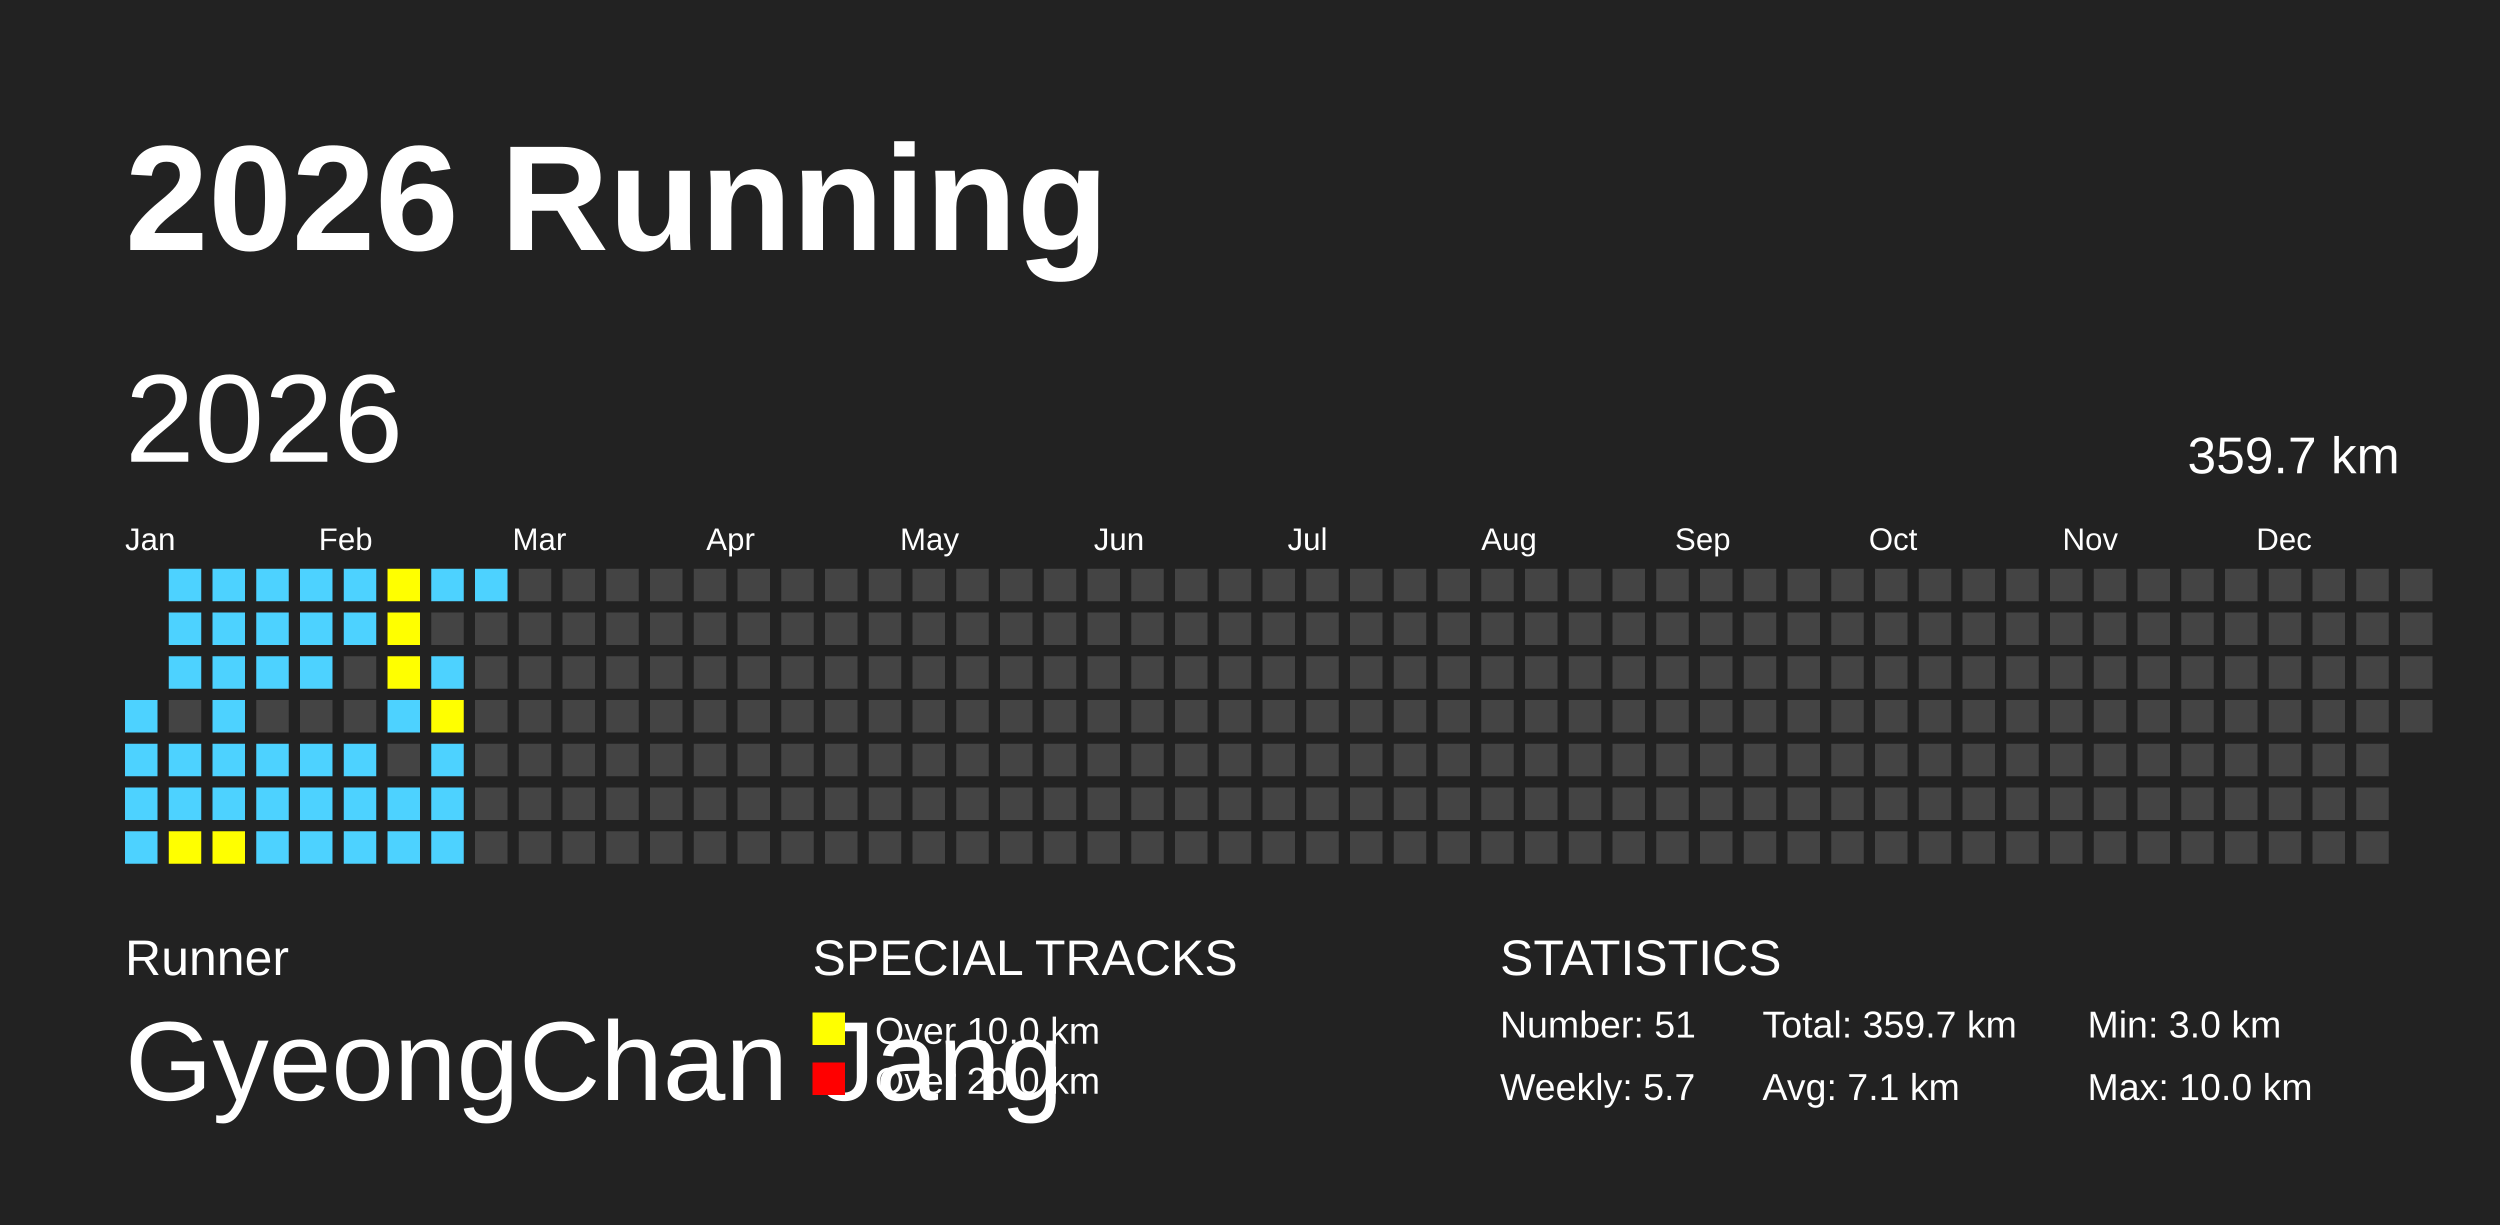
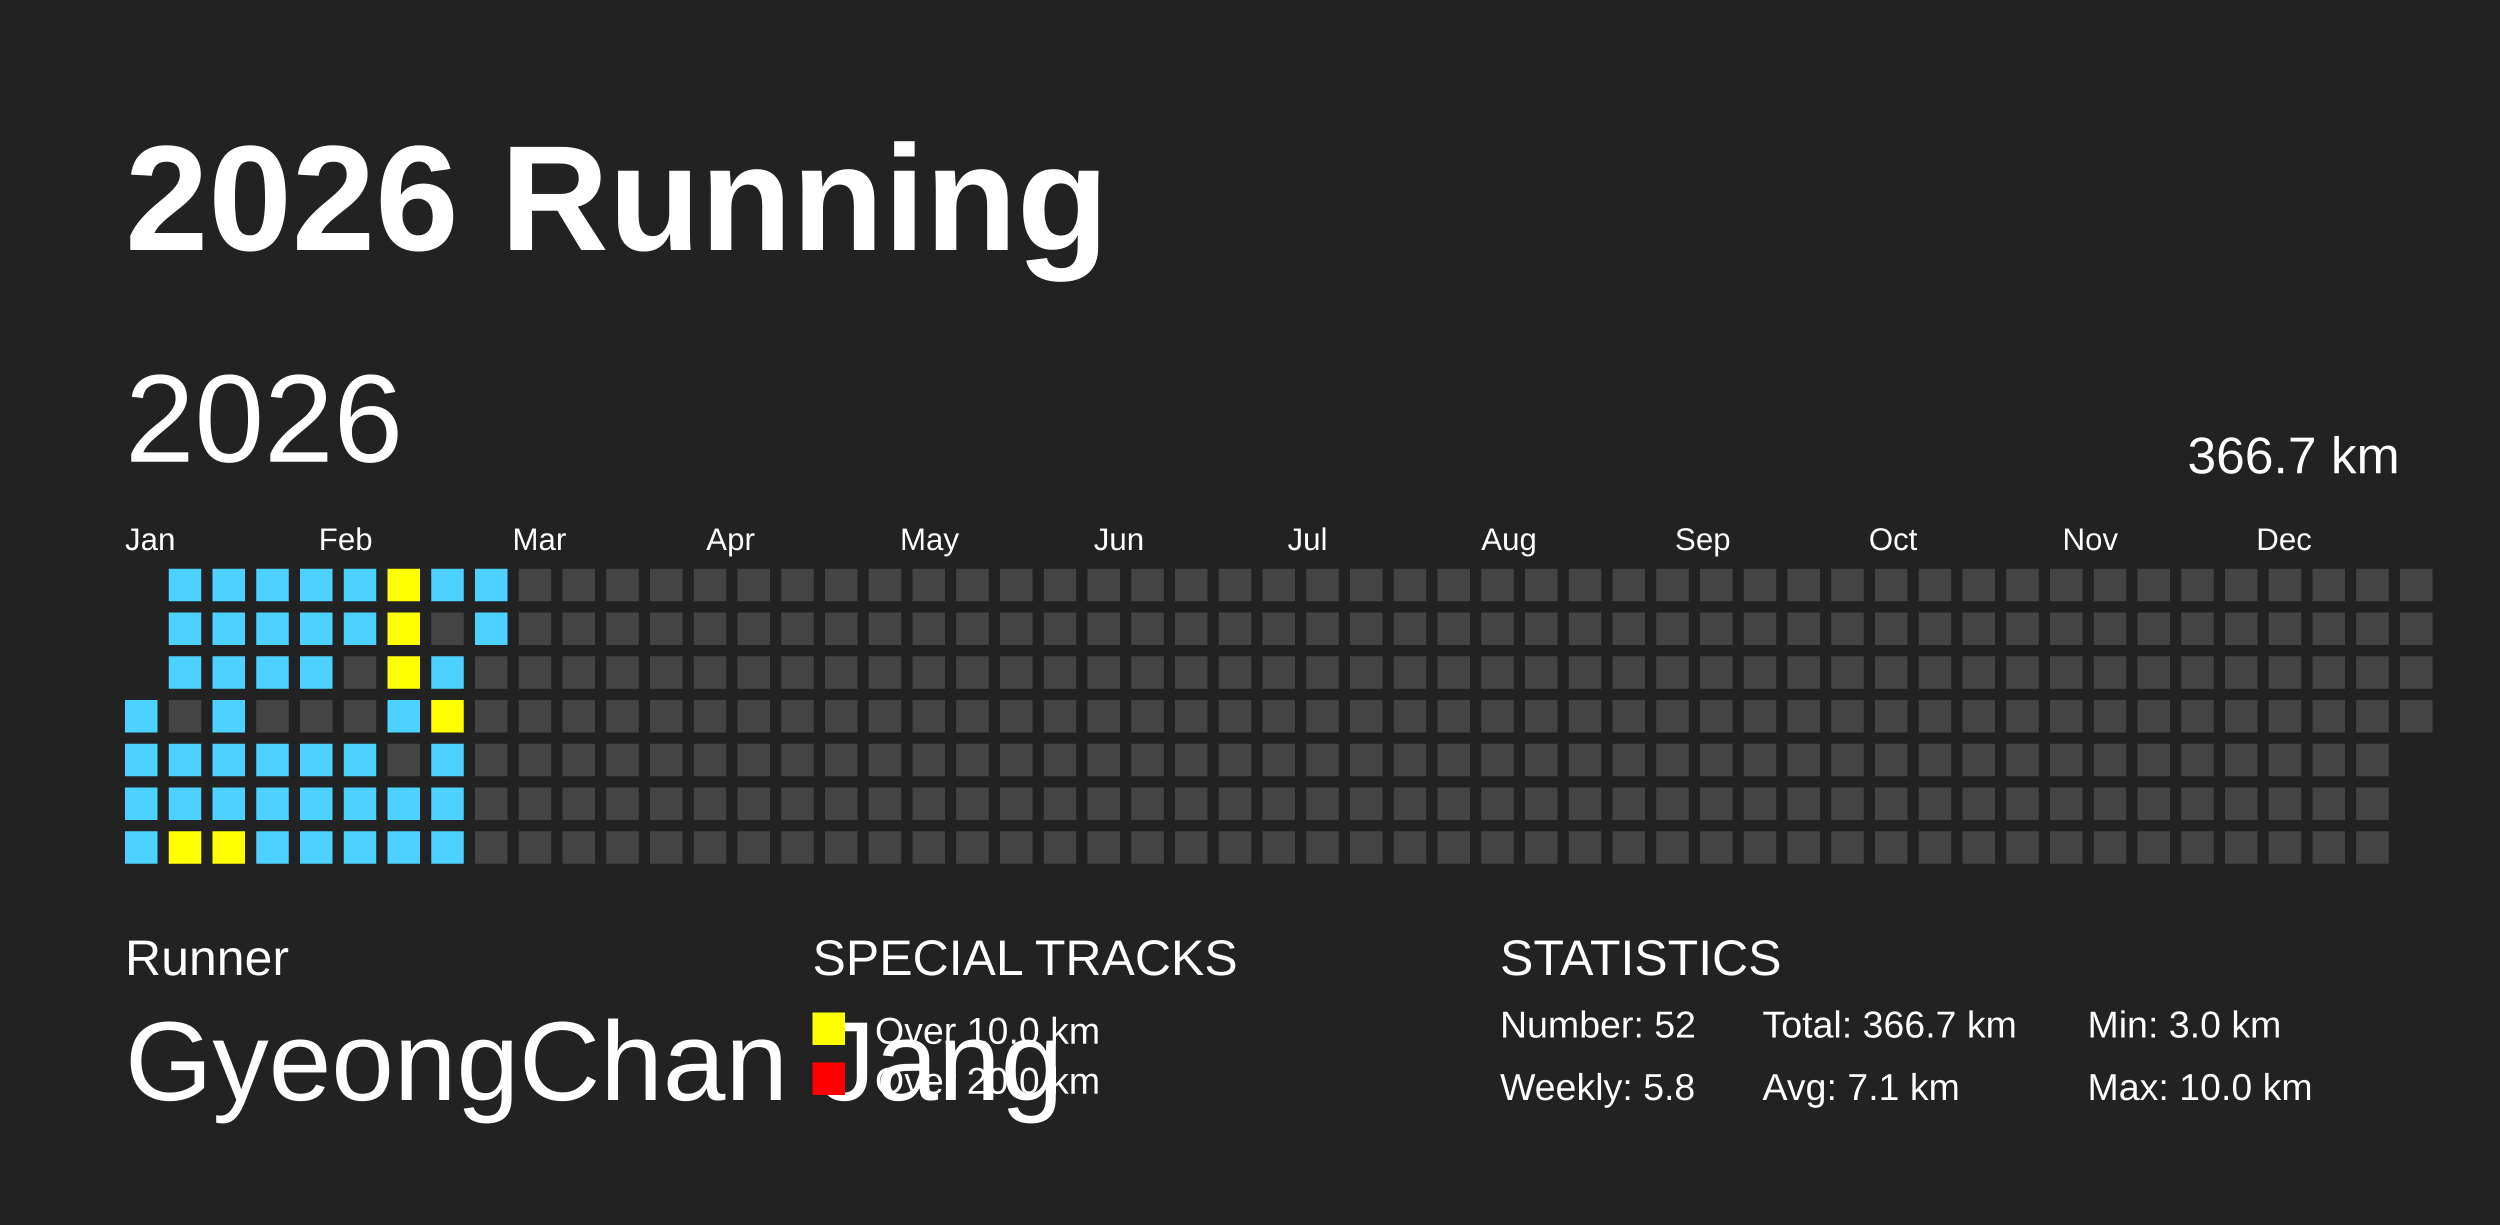
<svg xmlns="http://www.w3.org/2000/svg" baseProfile="full" height="98mm" version="1.1" viewBox="0,0,200,98" width="200mm">
  <defs />
  <rect fill="#222222" height="98" width="200" x="0" y="0" />
  <text fill="#FFFFFF" style="font-size:12px; font-family:Arial; font-weight:bold;" x="10" y="20">2026 Running</text>
  <text fill="#FFFFFF" style="font-size:4px; font-family:Arial" x="10" y="78">Runner</text>
  <text fill="#FFFFFF" style="font-size:9px; font-family:Arial" x="10" y="88">GyeongChan Jang</text>
  <text fill="#FFFFFF" style="font-size:4px; font-family:Arial" x="65" y="78">SPECIAL TRACKS</text>
  <rect fill="yellow" height="2.6" width="2.6" x="65" y="81" />
  <text fill="#FFFFFF" style="font-size:3px; font-family:Arial" x="70" y="83.5">Over 10.0 km</text>
  <rect fill="red" height="2.6" width="2.6" x="65" y="85" />
  <text fill="#FFFFFF" style="font-size:3px; font-family:Arial" x="70" y="87.5">Over 20.0 km</text>
  <text fill="#FFFFFF" style="font-size:4px; font-family:Arial" x="120" y="78">STATISTICS</text>
-   <text fill="#FFFFFF" style="font-size:3px; font-family:Arial" x="120" y="83">Number: 51</text>
-   <text fill="#FFFFFF" style="font-size:3px; font-family:Arial" x="120" y="88">Weekly: 5.7</text>
-   <text fill="#FFFFFF" style="font-size:3px; font-family:Arial" x="141" y="83">Total: 359.7 km</text>
+   <text fill="#FFFFFF" style="font-size:3px; font-family:Arial" x="120" y="83">Number: 52</text>
+   <text fill="#FFFFFF" style="font-size:3px; font-family:Arial" x="120" y="88">Weekly: 5.8</text>
+   <text fill="#FFFFFF" style="font-size:3px; font-family:Arial" x="141" y="83">Total: 366.7 km</text>
  <text fill="#FFFFFF" style="font-size:3px; font-family:Arial" x="141" y="88">Avg: 7.1 km</text>
  <text fill="#FFFFFF" style="font-size:3px; font-family:Arial" x="167" y="83">Min: 3.0 km</text>
  <text fill="#FFFFFF" style="font-size:3px; font-family:Arial" x="167" y="88">Max: 10.0 km</text>
  <text dominant-baseline="hanging" fill="#FFFFFF" style="font-size:10.0px; font-family:Arial;" x="10" y="30">2026</text>
-   <text dominant-baseline="hanging" fill="#FFFFFF" style="font-size:4.125px; font-family:Arial;" x="175" y="35">359.7 km</text>
+   <text dominant-baseline="hanging" fill="#FFFFFF" style="font-size:4.125px; font-family:Arial;" x="175" y="35">366.7 km</text>
  <text fill="#FFFFFF" style="font-size:2.5px; font-family:Arial" x="10.0" y="44">Jan</text>
  <text fill="#FFFFFF" style="font-size:2.5px; font-family:Arial" x="25.5" y="44">Feb</text>
  <text fill="#FFFFFF" style="font-size:2.5px; font-family:Arial" x="41.0" y="44">Mar</text>
  <text fill="#FFFFFF" style="font-size:2.5px; font-family:Arial" x="56.5" y="44">Apr</text>
  <text fill="#FFFFFF" style="font-size:2.5px; font-family:Arial" x="72.0" y="44">May</text>
  <text fill="#FFFFFF" style="font-size:2.5px; font-family:Arial" x="87.5" y="44">Jun</text>
  <text fill="#FFFFFF" style="font-size:2.5px; font-family:Arial" x="103.0" y="44">Jul</text>
  <text fill="#FFFFFF" style="font-size:2.5px; font-family:Arial" x="118.5" y="44">Aug</text>
  <text fill="#FFFFFF" style="font-size:2.5px; font-family:Arial" x="134.0" y="44">Sep</text>
  <text fill="#FFFFFF" style="font-size:2.5px; font-family:Arial" x="149.5" y="44">Oct</text>
  <text fill="#FFFFFF" style="font-size:2.5px; font-family:Arial" x="165.0" y="44">Nov</text>
  <text fill="#FFFFFF" style="font-size:2.5px; font-family:Arial" x="180.5" y="44">Dec</text>
  <rect fill="#4DD2FF" height="2.6" width="2.6" x="10.0" y="56.0" />
  <rect fill="#4DD2FF" height="2.6" width="2.6" x="10.0" y="59.5" />
  <rect fill="#4DD2FF" height="2.6" width="2.6" x="10.0" y="63.0" />
  <rect fill="#4DD2FF" height="2.6" width="2.6" x="10.0" y="66.5" />
  <rect fill="#4DD2FF" height="2.6" width="2.6" x="13.5" y="45.5" />
  <rect fill="#4DD2FF" height="2.6" width="2.6" x="13.5" y="49.0" />
  <rect fill="#4DD2FF" height="2.6" width="2.6" x="13.5" y="52.5" />
  <rect fill="#444444" height="2.6" width="2.6" x="13.5" y="56.0" />
  <rect fill="#4DD2FF" height="2.6" width="2.6" x="13.5" y="59.5" />
  <rect fill="#4DD2FF" height="2.6" width="2.6" x="13.5" y="63.0" />
  <rect fill="yellow" height="2.6" width="2.6" x="13.5" y="66.5" />
  <rect fill="#4DD2FF" height="2.6" width="2.6" x="17.0" y="45.5" />
  <rect fill="#4DD2FF" height="2.6" width="2.6" x="17.0" y="49.0" />
  <rect fill="#4DD2FF" height="2.6" width="2.6" x="17.0" y="52.5" />
  <rect fill="#4DD2FF" height="2.6" width="2.6" x="17.0" y="56.0" />
  <rect fill="#4DD2FF" height="2.6" width="2.6" x="17.0" y="59.5" />
  <rect fill="#4DD2FF" height="2.6" width="2.6" x="17.0" y="63.0" />
  <rect fill="yellow" height="2.6" width="2.6" x="17.0" y="66.5" />
  <rect fill="#4DD2FF" height="2.6" width="2.6" x="20.5" y="45.5" />
  <rect fill="#4DD2FF" height="2.6" width="2.6" x="20.5" y="49.0" />
  <rect fill="#4DD2FF" height="2.6" width="2.6" x="20.5" y="52.5" />
  <rect fill="#444444" height="2.6" width="2.6" x="20.5" y="56.0" />
  <rect fill="#4DD2FF" height="2.6" width="2.6" x="20.5" y="59.5" />
  <rect fill="#4DD2FF" height="2.6" width="2.6" x="20.5" y="63.0" />
  <rect fill="#4DD2FF" height="2.6" width="2.6" x="20.5" y="66.5" />
  <rect fill="#4DD2FF" height="2.6" width="2.6" x="24.0" y="45.5" />
  <rect fill="#4DD2FF" height="2.6" width="2.6" x="24.0" y="49.0" />
  <rect fill="#4DD2FF" height="2.6" width="2.6" x="24.0" y="52.5" />
  <rect fill="#444444" height="2.6" width="2.6" x="24.0" y="56.0" />
  <rect fill="#4DD2FF" height="2.6" width="2.6" x="24.0" y="59.5" />
  <rect fill="#4DD2FF" height="2.6" width="2.6" x="24.0" y="63.0" />
  <rect fill="#4DD2FF" height="2.6" width="2.6" x="24.0" y="66.5" />
  <rect fill="#4DD2FF" height="2.6" width="2.6" x="27.5" y="45.5" />
  <rect fill="#4DD2FF" height="2.6" width="2.6" x="27.5" y="49.0" />
  <rect fill="#444444" height="2.6" width="2.6" x="27.5" y="52.5" />
  <rect fill="#444444" height="2.6" width="2.6" x="27.5" y="56.0" />
  <rect fill="#4DD2FF" height="2.6" width="2.6" x="27.5" y="59.5" />
  <rect fill="#4DD2FF" height="2.6" width="2.6" x="27.5" y="63.0" />
  <rect fill="#4DD2FF" height="2.6" width="2.6" x="27.5" y="66.5" />
  <rect fill="yellow" height="2.6" width="2.6" x="31.0" y="45.5" />
  <rect fill="yellow" height="2.6" width="2.6" x="31.0" y="49.0" />
  <rect fill="yellow" height="2.6" width="2.6" x="31.0" y="52.5" />
  <rect fill="#4DD2FF" height="2.6" width="2.6" x="31.0" y="56.0" />
  <rect fill="#444444" height="2.6" width="2.6" x="31.0" y="59.5" />
  <rect fill="#4DD2FF" height="2.6" width="2.6" x="31.0" y="63.0" />
  <rect fill="#4DD2FF" height="2.6" width="2.6" x="31.0" y="66.5" />
  <rect fill="#4DD2FF" height="2.6" width="2.6" x="34.5" y="45.5" />
  <rect fill="#444444" height="2.6" width="2.6" x="34.5" y="49.0" />
  <rect fill="#4DD2FF" height="2.6" width="2.6" x="34.5" y="52.5" />
  <rect fill="yellow" height="2.6" width="2.6" x="34.5" y="56.0" />
  <rect fill="#4DD2FF" height="2.6" width="2.6" x="34.5" y="59.5" />
  <rect fill="#4DD2FF" height="2.6" width="2.6" x="34.5" y="63.0" />
  <rect fill="#4DD2FF" height="2.6" width="2.6" x="34.5" y="66.5" />
  <rect fill="#4DD2FF" height="2.6" width="2.6" x="38.0" y="45.5" />
-   <rect fill="#444444" height="2.6" width="2.6" x="38.0" y="49.0" />
+   <rect fill="#4DD2FF" height="2.6" width="2.6" x="38.0" y="49.0" />
  <rect fill="#444444" height="2.6" width="2.6" x="38.0" y="52.5" />
  <rect fill="#444444" height="2.6" width="2.6" x="38.0" y="56.0" />
  <rect fill="#444444" height="2.6" width="2.6" x="38.0" y="59.5" />
  <rect fill="#444444" height="2.6" width="2.6" x="38.0" y="63.0" />
  <rect fill="#444444" height="2.6" width="2.6" x="38.0" y="66.5" />
  <rect fill="#444444" height="2.6" width="2.6" x="41.5" y="45.5" />
  <rect fill="#444444" height="2.6" width="2.6" x="41.5" y="49.0" />
  <rect fill="#444444" height="2.6" width="2.6" x="41.5" y="52.5" />
  <rect fill="#444444" height="2.6" width="2.6" x="41.5" y="56.0" />
  <rect fill="#444444" height="2.6" width="2.6" x="41.5" y="59.5" />
  <rect fill="#444444" height="2.6" width="2.6" x="41.5" y="63.0" />
  <rect fill="#444444" height="2.6" width="2.6" x="41.5" y="66.5" />
  <rect fill="#444444" height="2.6" width="2.6" x="45.0" y="45.5" />
  <rect fill="#444444" height="2.6" width="2.6" x="45.0" y="49.0" />
  <rect fill="#444444" height="2.6" width="2.6" x="45.0" y="52.5" />
  <rect fill="#444444" height="2.6" width="2.6" x="45.0" y="56.0" />
  <rect fill="#444444" height="2.6" width="2.6" x="45.0" y="59.5" />
  <rect fill="#444444" height="2.6" width="2.6" x="45.0" y="63.0" />
  <rect fill="#444444" height="2.6" width="2.6" x="45.0" y="66.5" />
  <rect fill="#444444" height="2.6" width="2.6" x="48.5" y="45.5" />
  <rect fill="#444444" height="2.6" width="2.6" x="48.5" y="49.0" />
  <rect fill="#444444" height="2.6" width="2.6" x="48.5" y="52.5" />
  <rect fill="#444444" height="2.6" width="2.6" x="48.5" y="56.0" />
  <rect fill="#444444" height="2.6" width="2.6" x="48.5" y="59.5" />
  <rect fill="#444444" height="2.6" width="2.6" x="48.5" y="63.0" />
  <rect fill="#444444" height="2.6" width="2.6" x="48.5" y="66.5" />
  <rect fill="#444444" height="2.6" width="2.6" x="52.0" y="45.5" />
  <rect fill="#444444" height="2.6" width="2.6" x="52.0" y="49.0" />
  <rect fill="#444444" height="2.6" width="2.6" x="52.0" y="52.5" />
  <rect fill="#444444" height="2.6" width="2.6" x="52.0" y="56.0" />
  <rect fill="#444444" height="2.6" width="2.6" x="52.0" y="59.5" />
  <rect fill="#444444" height="2.6" width="2.6" x="52.0" y="63.0" />
  <rect fill="#444444" height="2.6" width="2.6" x="52.0" y="66.5" />
  <rect fill="#444444" height="2.6" width="2.6" x="55.5" y="45.5" />
  <rect fill="#444444" height="2.6" width="2.6" x="55.5" y="49.0" />
  <rect fill="#444444" height="2.6" width="2.6" x="55.5" y="52.5" />
  <rect fill="#444444" height="2.6" width="2.6" x="55.5" y="56.0" />
  <rect fill="#444444" height="2.6" width="2.6" x="55.5" y="59.5" />
  <rect fill="#444444" height="2.6" width="2.6" x="55.5" y="63.0" />
  <rect fill="#444444" height="2.6" width="2.6" x="55.5" y="66.5" />
  <rect fill="#444444" height="2.6" width="2.6" x="59.0" y="45.5" />
  <rect fill="#444444" height="2.6" width="2.6" x="59.0" y="49.0" />
  <rect fill="#444444" height="2.6" width="2.6" x="59.0" y="52.5" />
  <rect fill="#444444" height="2.6" width="2.6" x="59.0" y="56.0" />
  <rect fill="#444444" height="2.6" width="2.6" x="59.0" y="59.5" />
  <rect fill="#444444" height="2.6" width="2.6" x="59.0" y="63.0" />
  <rect fill="#444444" height="2.6" width="2.6" x="59.0" y="66.5" />
  <rect fill="#444444" height="2.6" width="2.6" x="62.5" y="45.5" />
  <rect fill="#444444" height="2.6" width="2.6" x="62.5" y="49.0" />
  <rect fill="#444444" height="2.6" width="2.6" x="62.5" y="52.5" />
  <rect fill="#444444" height="2.6" width="2.6" x="62.5" y="56.0" />
  <rect fill="#444444" height="2.6" width="2.6" x="62.5" y="59.5" />
  <rect fill="#444444" height="2.6" width="2.6" x="62.5" y="63.0" />
  <rect fill="#444444" height="2.6" width="2.6" x="62.5" y="66.5" />
  <rect fill="#444444" height="2.6" width="2.6" x="66.0" y="45.5" />
  <rect fill="#444444" height="2.6" width="2.6" x="66.0" y="49.0" />
  <rect fill="#444444" height="2.6" width="2.6" x="66.0" y="52.5" />
  <rect fill="#444444" height="2.6" width="2.6" x="66.0" y="56.0" />
  <rect fill="#444444" height="2.6" width="2.6" x="66.0" y="59.5" />
  <rect fill="#444444" height="2.6" width="2.6" x="66.0" y="63.0" />
  <rect fill="#444444" height="2.6" width="2.6" x="66.0" y="66.5" />
  <rect fill="#444444" height="2.6" width="2.6" x="69.5" y="45.5" />
  <rect fill="#444444" height="2.6" width="2.6" x="69.5" y="49.0" />
  <rect fill="#444444" height="2.6" width="2.6" x="69.5" y="52.5" />
  <rect fill="#444444" height="2.6" width="2.6" x="69.5" y="56.0" />
  <rect fill="#444444" height="2.6" width="2.6" x="69.5" y="59.5" />
  <rect fill="#444444" height="2.6" width="2.6" x="69.5" y="63.0" />
  <rect fill="#444444" height="2.6" width="2.6" x="69.5" y="66.5" />
  <rect fill="#444444" height="2.6" width="2.6" x="73.0" y="45.5" />
  <rect fill="#444444" height="2.6" width="2.6" x="73.0" y="49.0" />
  <rect fill="#444444" height="2.6" width="2.6" x="73.0" y="52.5" />
  <rect fill="#444444" height="2.6" width="2.6" x="73.0" y="56.0" />
  <rect fill="#444444" height="2.6" width="2.6" x="73.0" y="59.5" />
  <rect fill="#444444" height="2.6" width="2.6" x="73.0" y="63.0" />
  <rect fill="#444444" height="2.6" width="2.6" x="73.0" y="66.5" />
  <rect fill="#444444" height="2.6" width="2.6" x="76.5" y="45.5" />
  <rect fill="#444444" height="2.6" width="2.6" x="76.5" y="49.0" />
  <rect fill="#444444" height="2.6" width="2.6" x="76.5" y="52.5" />
  <rect fill="#444444" height="2.6" width="2.6" x="76.5" y="56.0" />
  <rect fill="#444444" height="2.6" width="2.6" x="76.5" y="59.5" />
  <rect fill="#444444" height="2.6" width="2.6" x="76.5" y="63.0" />
  <rect fill="#444444" height="2.6" width="2.6" x="76.5" y="66.5" />
  <rect fill="#444444" height="2.6" width="2.6" x="80.0" y="45.5" />
  <rect fill="#444444" height="2.6" width="2.6" x="80.0" y="49.0" />
  <rect fill="#444444" height="2.6" width="2.6" x="80.0" y="52.5" />
  <rect fill="#444444" height="2.6" width="2.6" x="80.0" y="56.0" />
  <rect fill="#444444" height="2.6" width="2.6" x="80.0" y="59.5" />
  <rect fill="#444444" height="2.6" width="2.6" x="80.0" y="63.0" />
  <rect fill="#444444" height="2.6" width="2.6" x="80.0" y="66.5" />
  <rect fill="#444444" height="2.6" width="2.6" x="83.5" y="45.5" />
  <rect fill="#444444" height="2.6" width="2.6" x="83.5" y="49.0" />
  <rect fill="#444444" height="2.6" width="2.6" x="83.5" y="52.5" />
  <rect fill="#444444" height="2.6" width="2.6" x="83.5" y="56.0" />
  <rect fill="#444444" height="2.6" width="2.6" x="83.5" y="59.5" />
  <rect fill="#444444" height="2.6" width="2.6" x="83.5" y="63.0" />
  <rect fill="#444444" height="2.6" width="2.6" x="83.5" y="66.5" />
  <rect fill="#444444" height="2.6" width="2.6" x="87.0" y="45.5" />
  <rect fill="#444444" height="2.6" width="2.6" x="87.0" y="49.0" />
  <rect fill="#444444" height="2.6" width="2.6" x="87.0" y="52.5" />
  <rect fill="#444444" height="2.6" width="2.6" x="87.0" y="56.0" />
  <rect fill="#444444" height="2.6" width="2.6" x="87.0" y="59.5" />
  <rect fill="#444444" height="2.6" width="2.6" x="87.0" y="63.0" />
  <rect fill="#444444" height="2.6" width="2.6" x="87.0" y="66.5" />
  <rect fill="#444444" height="2.6" width="2.6" x="90.5" y="45.5" />
  <rect fill="#444444" height="2.6" width="2.6" x="90.5" y="49.0" />
  <rect fill="#444444" height="2.6" width="2.6" x="90.5" y="52.5" />
  <rect fill="#444444" height="2.6" width="2.6" x="90.5" y="56.0" />
  <rect fill="#444444" height="2.6" width="2.6" x="90.5" y="59.5" />
  <rect fill="#444444" height="2.6" width="2.6" x="90.5" y="63.0" />
  <rect fill="#444444" height="2.6" width="2.6" x="90.5" y="66.5" />
  <rect fill="#444444" height="2.6" width="2.6" x="94.0" y="45.5" />
  <rect fill="#444444" height="2.6" width="2.6" x="94.0" y="49.0" />
  <rect fill="#444444" height="2.6" width="2.6" x="94.0" y="52.5" />
  <rect fill="#444444" height="2.6" width="2.6" x="94.0" y="56.0" />
  <rect fill="#444444" height="2.6" width="2.6" x="94.0" y="59.5" />
  <rect fill="#444444" height="2.6" width="2.6" x="94.0" y="63.0" />
  <rect fill="#444444" height="2.6" width="2.6" x="94.0" y="66.5" />
  <rect fill="#444444" height="2.6" width="2.6" x="97.5" y="45.5" />
  <rect fill="#444444" height="2.6" width="2.6" x="97.5" y="49.0" />
  <rect fill="#444444" height="2.6" width="2.6" x="97.5" y="52.5" />
  <rect fill="#444444" height="2.6" width="2.6" x="97.5" y="56.0" />
  <rect fill="#444444" height="2.6" width="2.6" x="97.5" y="59.5" />
  <rect fill="#444444" height="2.6" width="2.6" x="97.5" y="63.0" />
  <rect fill="#444444" height="2.6" width="2.6" x="97.5" y="66.5" />
  <rect fill="#444444" height="2.6" width="2.6" x="101.0" y="45.5" />
  <rect fill="#444444" height="2.6" width="2.6" x="101.0" y="49.0" />
  <rect fill="#444444" height="2.6" width="2.6" x="101.0" y="52.5" />
  <rect fill="#444444" height="2.6" width="2.6" x="101.0" y="56.0" />
  <rect fill="#444444" height="2.6" width="2.6" x="101.0" y="59.5" />
  <rect fill="#444444" height="2.6" width="2.6" x="101.0" y="63.0" />
  <rect fill="#444444" height="2.6" width="2.6" x="101.0" y="66.5" />
  <rect fill="#444444" height="2.6" width="2.6" x="104.5" y="45.5" />
  <rect fill="#444444" height="2.6" width="2.6" x="104.5" y="49.0" />
  <rect fill="#444444" height="2.6" width="2.6" x="104.5" y="52.5" />
  <rect fill="#444444" height="2.6" width="2.6" x="104.5" y="56.0" />
  <rect fill="#444444" height="2.6" width="2.6" x="104.5" y="59.5" />
  <rect fill="#444444" height="2.6" width="2.6" x="104.5" y="63.0" />
  <rect fill="#444444" height="2.6" width="2.6" x="104.5" y="66.5" />
  <rect fill="#444444" height="2.6" width="2.6" x="108.0" y="45.5" />
  <rect fill="#444444" height="2.6" width="2.6" x="108.0" y="49.0" />
  <rect fill="#444444" height="2.6" width="2.6" x="108.0" y="52.5" />
  <rect fill="#444444" height="2.6" width="2.6" x="108.0" y="56.0" />
  <rect fill="#444444" height="2.6" width="2.6" x="108.0" y="59.5" />
  <rect fill="#444444" height="2.6" width="2.6" x="108.0" y="63.0" />
  <rect fill="#444444" height="2.6" width="2.6" x="108.0" y="66.5" />
  <rect fill="#444444" height="2.6" width="2.6" x="111.5" y="45.5" />
  <rect fill="#444444" height="2.6" width="2.6" x="111.5" y="49.0" />
  <rect fill="#444444" height="2.6" width="2.6" x="111.5" y="52.5" />
  <rect fill="#444444" height="2.6" width="2.6" x="111.5" y="56.0" />
  <rect fill="#444444" height="2.6" width="2.6" x="111.5" y="59.5" />
  <rect fill="#444444" height="2.6" width="2.6" x="111.5" y="63.0" />
  <rect fill="#444444" height="2.6" width="2.6" x="111.5" y="66.5" />
  <rect fill="#444444" height="2.6" width="2.6" x="115.0" y="45.5" />
  <rect fill="#444444" height="2.6" width="2.6" x="115.0" y="49.0" />
  <rect fill="#444444" height="2.6" width="2.6" x="115.0" y="52.5" />
  <rect fill="#444444" height="2.6" width="2.6" x="115.0" y="56.0" />
  <rect fill="#444444" height="2.6" width="2.6" x="115.0" y="59.5" />
  <rect fill="#444444" height="2.6" width="2.6" x="115.0" y="63.0" />
  <rect fill="#444444" height="2.6" width="2.6" x="115.0" y="66.5" />
  <rect fill="#444444" height="2.6" width="2.6" x="118.5" y="45.5" />
  <rect fill="#444444" height="2.6" width="2.6" x="118.5" y="49.0" />
  <rect fill="#444444" height="2.6" width="2.6" x="118.5" y="52.5" />
  <rect fill="#444444" height="2.6" width="2.6" x="118.5" y="56.0" />
  <rect fill="#444444" height="2.6" width="2.6" x="118.5" y="59.5" />
  <rect fill="#444444" height="2.6" width="2.6" x="118.5" y="63.0" />
  <rect fill="#444444" height="2.6" width="2.6" x="118.5" y="66.5" />
  <rect fill="#444444" height="2.6" width="2.6" x="122.0" y="45.5" />
  <rect fill="#444444" height="2.6" width="2.6" x="122.0" y="49.0" />
  <rect fill="#444444" height="2.6" width="2.6" x="122.0" y="52.5" />
  <rect fill="#444444" height="2.6" width="2.6" x="122.0" y="56.0" />
  <rect fill="#444444" height="2.6" width="2.6" x="122.0" y="59.5" />
  <rect fill="#444444" height="2.6" width="2.6" x="122.0" y="63.0" />
  <rect fill="#444444" height="2.6" width="2.6" x="122.0" y="66.5" />
  <rect fill="#444444" height="2.6" width="2.6" x="125.5" y="45.5" />
  <rect fill="#444444" height="2.6" width="2.6" x="125.5" y="49.0" />
  <rect fill="#444444" height="2.6" width="2.6" x="125.5" y="52.5" />
  <rect fill="#444444" height="2.6" width="2.6" x="125.5" y="56.0" />
  <rect fill="#444444" height="2.6" width="2.6" x="125.5" y="59.5" />
  <rect fill="#444444" height="2.6" width="2.6" x="125.5" y="63.0" />
  <rect fill="#444444" height="2.6" width="2.6" x="125.5" y="66.5" />
  <rect fill="#444444" height="2.6" width="2.6" x="129.0" y="45.5" />
  <rect fill="#444444" height="2.6" width="2.6" x="129.0" y="49.0" />
  <rect fill="#444444" height="2.6" width="2.6" x="129.0" y="52.5" />
  <rect fill="#444444" height="2.6" width="2.6" x="129.0" y="56.0" />
  <rect fill="#444444" height="2.6" width="2.6" x="129.0" y="59.5" />
  <rect fill="#444444" height="2.6" width="2.6" x="129.0" y="63.0" />
  <rect fill="#444444" height="2.6" width="2.6" x="129.0" y="66.5" />
  <rect fill="#444444" height="2.6" width="2.6" x="132.5" y="45.5" />
  <rect fill="#444444" height="2.6" width="2.6" x="132.5" y="49.0" />
  <rect fill="#444444" height="2.6" width="2.6" x="132.5" y="52.5" />
  <rect fill="#444444" height="2.6" width="2.6" x="132.5" y="56.0" />
  <rect fill="#444444" height="2.6" width="2.6" x="132.5" y="59.5" />
  <rect fill="#444444" height="2.6" width="2.6" x="132.5" y="63.0" />
  <rect fill="#444444" height="2.6" width="2.6" x="132.5" y="66.5" />
  <rect fill="#444444" height="2.6" width="2.6" x="136.0" y="45.5" />
  <rect fill="#444444" height="2.6" width="2.6" x="136.0" y="49.0" />
  <rect fill="#444444" height="2.6" width="2.6" x="136.0" y="52.5" />
  <rect fill="#444444" height="2.6" width="2.6" x="136.0" y="56.0" />
  <rect fill="#444444" height="2.6" width="2.6" x="136.0" y="59.5" />
  <rect fill="#444444" height="2.6" width="2.6" x="136.0" y="63.0" />
  <rect fill="#444444" height="2.6" width="2.6" x="136.0" y="66.5" />
  <rect fill="#444444" height="2.6" width="2.6" x="139.5" y="45.5" />
  <rect fill="#444444" height="2.6" width="2.6" x="139.5" y="49.0" />
  <rect fill="#444444" height="2.6" width="2.6" x="139.5" y="52.5" />
  <rect fill="#444444" height="2.6" width="2.6" x="139.5" y="56.0" />
  <rect fill="#444444" height="2.6" width="2.6" x="139.5" y="59.5" />
  <rect fill="#444444" height="2.6" width="2.6" x="139.5" y="63.0" />
  <rect fill="#444444" height="2.6" width="2.6" x="139.5" y="66.5" />
  <rect fill="#444444" height="2.6" width="2.6" x="143.0" y="45.5" />
  <rect fill="#444444" height="2.6" width="2.6" x="143.0" y="49.0" />
  <rect fill="#444444" height="2.6" width="2.6" x="143.0" y="52.5" />
  <rect fill="#444444" height="2.6" width="2.6" x="143.0" y="56.0" />
  <rect fill="#444444" height="2.6" width="2.6" x="143.0" y="59.5" />
  <rect fill="#444444" height="2.6" width="2.6" x="143.0" y="63.0" />
  <rect fill="#444444" height="2.6" width="2.6" x="143.0" y="66.5" />
  <rect fill="#444444" height="2.6" width="2.6" x="146.5" y="45.5" />
  <rect fill="#444444" height="2.6" width="2.6" x="146.5" y="49.0" />
  <rect fill="#444444" height="2.6" width="2.6" x="146.5" y="52.5" />
  <rect fill="#444444" height="2.6" width="2.6" x="146.5" y="56.0" />
  <rect fill="#444444" height="2.6" width="2.6" x="146.5" y="59.5" />
  <rect fill="#444444" height="2.6" width="2.6" x="146.5" y="63.0" />
  <rect fill="#444444" height="2.6" width="2.6" x="146.5" y="66.5" />
  <rect fill="#444444" height="2.6" width="2.6" x="150.0" y="45.5" />
  <rect fill="#444444" height="2.6" width="2.6" x="150.0" y="49.0" />
  <rect fill="#444444" height="2.6" width="2.6" x="150.0" y="52.5" />
  <rect fill="#444444" height="2.6" width="2.6" x="150.0" y="56.0" />
  <rect fill="#444444" height="2.6" width="2.6" x="150.0" y="59.5" />
  <rect fill="#444444" height="2.6" width="2.6" x="150.0" y="63.0" />
  <rect fill="#444444" height="2.6" width="2.6" x="150.0" y="66.5" />
  <rect fill="#444444" height="2.6" width="2.6" x="153.5" y="45.5" />
  <rect fill="#444444" height="2.6" width="2.6" x="153.5" y="49.0" />
  <rect fill="#444444" height="2.6" width="2.6" x="153.5" y="52.5" />
  <rect fill="#444444" height="2.6" width="2.6" x="153.5" y="56.0" />
  <rect fill="#444444" height="2.6" width="2.6" x="153.5" y="59.5" />
  <rect fill="#444444" height="2.6" width="2.6" x="153.5" y="63.0" />
  <rect fill="#444444" height="2.6" width="2.6" x="153.5" y="66.5" />
  <rect fill="#444444" height="2.6" width="2.6" x="157.0" y="45.5" />
  <rect fill="#444444" height="2.6" width="2.6" x="157.0" y="49.0" />
  <rect fill="#444444" height="2.6" width="2.6" x="157.0" y="52.5" />
  <rect fill="#444444" height="2.6" width="2.6" x="157.0" y="56.0" />
  <rect fill="#444444" height="2.6" width="2.6" x="157.0" y="59.5" />
  <rect fill="#444444" height="2.6" width="2.6" x="157.0" y="63.0" />
  <rect fill="#444444" height="2.6" width="2.6" x="157.0" y="66.5" />
  <rect fill="#444444" height="2.6" width="2.6" x="160.5" y="45.5" />
  <rect fill="#444444" height="2.6" width="2.6" x="160.5" y="49.0" />
  <rect fill="#444444" height="2.6" width="2.6" x="160.5" y="52.5" />
  <rect fill="#444444" height="2.6" width="2.6" x="160.5" y="56.0" />
  <rect fill="#444444" height="2.6" width="2.6" x="160.5" y="59.5" />
  <rect fill="#444444" height="2.6" width="2.6" x="160.5" y="63.0" />
  <rect fill="#444444" height="2.6" width="2.6" x="160.5" y="66.5" />
  <rect fill="#444444" height="2.6" width="2.6" x="164.0" y="45.5" />
  <rect fill="#444444" height="2.6" width="2.6" x="164.0" y="49.0" />
  <rect fill="#444444" height="2.6" width="2.6" x="164.0" y="52.5" />
  <rect fill="#444444" height="2.6" width="2.6" x="164.0" y="56.0" />
  <rect fill="#444444" height="2.6" width="2.6" x="164.0" y="59.5" />
  <rect fill="#444444" height="2.6" width="2.6" x="164.0" y="63.0" />
  <rect fill="#444444" height="2.6" width="2.6" x="164.0" y="66.5" />
  <rect fill="#444444" height="2.6" width="2.6" x="167.5" y="45.5" />
  <rect fill="#444444" height="2.6" width="2.6" x="167.5" y="49.0" />
  <rect fill="#444444" height="2.6" width="2.6" x="167.5" y="52.5" />
  <rect fill="#444444" height="2.6" width="2.6" x="167.5" y="56.0" />
  <rect fill="#444444" height="2.6" width="2.6" x="167.5" y="59.5" />
  <rect fill="#444444" height="2.6" width="2.6" x="167.5" y="63.0" />
  <rect fill="#444444" height="2.6" width="2.6" x="167.5" y="66.5" />
  <rect fill="#444444" height="2.6" width="2.6" x="171.0" y="45.5" />
  <rect fill="#444444" height="2.6" width="2.6" x="171.0" y="49.0" />
  <rect fill="#444444" height="2.6" width="2.6" x="171.0" y="52.5" />
  <rect fill="#444444" height="2.6" width="2.6" x="171.0" y="56.0" />
  <rect fill="#444444" height="2.6" width="2.6" x="171.0" y="59.5" />
  <rect fill="#444444" height="2.6" width="2.6" x="171.0" y="63.0" />
  <rect fill="#444444" height="2.6" width="2.6" x="171.0" y="66.5" />
  <rect fill="#444444" height="2.6" width="2.6" x="174.5" y="45.5" />
  <rect fill="#444444" height="2.6" width="2.6" x="174.5" y="49.0" />
  <rect fill="#444444" height="2.6" width="2.6" x="174.5" y="52.5" />
  <rect fill="#444444" height="2.6" width="2.6" x="174.5" y="56.0" />
  <rect fill="#444444" height="2.6" width="2.6" x="174.5" y="59.5" />
  <rect fill="#444444" height="2.6" width="2.6" x="174.5" y="63.0" />
  <rect fill="#444444" height="2.6" width="2.6" x="174.5" y="66.5" />
  <rect fill="#444444" height="2.6" width="2.6" x="178.0" y="45.5" />
  <rect fill="#444444" height="2.6" width="2.6" x="178.0" y="49.0" />
  <rect fill="#444444" height="2.6" width="2.6" x="178.0" y="52.5" />
  <rect fill="#444444" height="2.6" width="2.6" x="178.0" y="56.0" />
  <rect fill="#444444" height="2.6" width="2.6" x="178.0" y="59.5" />
  <rect fill="#444444" height="2.6" width="2.6" x="178.0" y="63.0" />
  <rect fill="#444444" height="2.6" width="2.6" x="178.0" y="66.5" />
  <rect fill="#444444" height="2.6" width="2.6" x="181.5" y="45.5" />
  <rect fill="#444444" height="2.6" width="2.6" x="181.5" y="49.0" />
  <rect fill="#444444" height="2.6" width="2.6" x="181.5" y="52.5" />
  <rect fill="#444444" height="2.6" width="2.6" x="181.5" y="56.0" />
  <rect fill="#444444" height="2.6" width="2.6" x="181.5" y="59.5" />
  <rect fill="#444444" height="2.6" width="2.6" x="181.5" y="63.0" />
  <rect fill="#444444" height="2.6" width="2.6" x="181.5" y="66.5" />
  <rect fill="#444444" height="2.6" width="2.6" x="185.0" y="45.5" />
  <rect fill="#444444" height="2.6" width="2.6" x="185.0" y="49.0" />
  <rect fill="#444444" height="2.6" width="2.6" x="185.0" y="52.5" />
  <rect fill="#444444" height="2.6" width="2.6" x="185.0" y="56.0" />
  <rect fill="#444444" height="2.6" width="2.6" x="185.0" y="59.5" />
  <rect fill="#444444" height="2.6" width="2.6" x="185.0" y="63.0" />
  <rect fill="#444444" height="2.6" width="2.6" x="185.0" y="66.5" />
  <rect fill="#444444" height="2.6" width="2.6" x="188.5" y="45.5" />
  <rect fill="#444444" height="2.6" width="2.6" x="188.5" y="49.0" />
  <rect fill="#444444" height="2.6" width="2.6" x="188.5" y="52.5" />
  <rect fill="#444444" height="2.6" width="2.6" x="188.5" y="56.0" />
  <rect fill="#444444" height="2.6" width="2.6" x="188.5" y="59.5" />
  <rect fill="#444444" height="2.6" width="2.6" x="188.5" y="63.0" />
  <rect fill="#444444" height="2.6" width="2.6" x="188.5" y="66.5" />
  <rect fill="#444444" height="2.6" width="2.6" x="192.0" y="45.5" />
  <rect fill="#444444" height="2.6" width="2.6" x="192.0" y="49.0" />
  <rect fill="#444444" height="2.6" width="2.6" x="192.0" y="52.5" />
  <rect fill="#444444" height="2.6" width="2.6" x="192.0" y="56.0" />
</svg>
